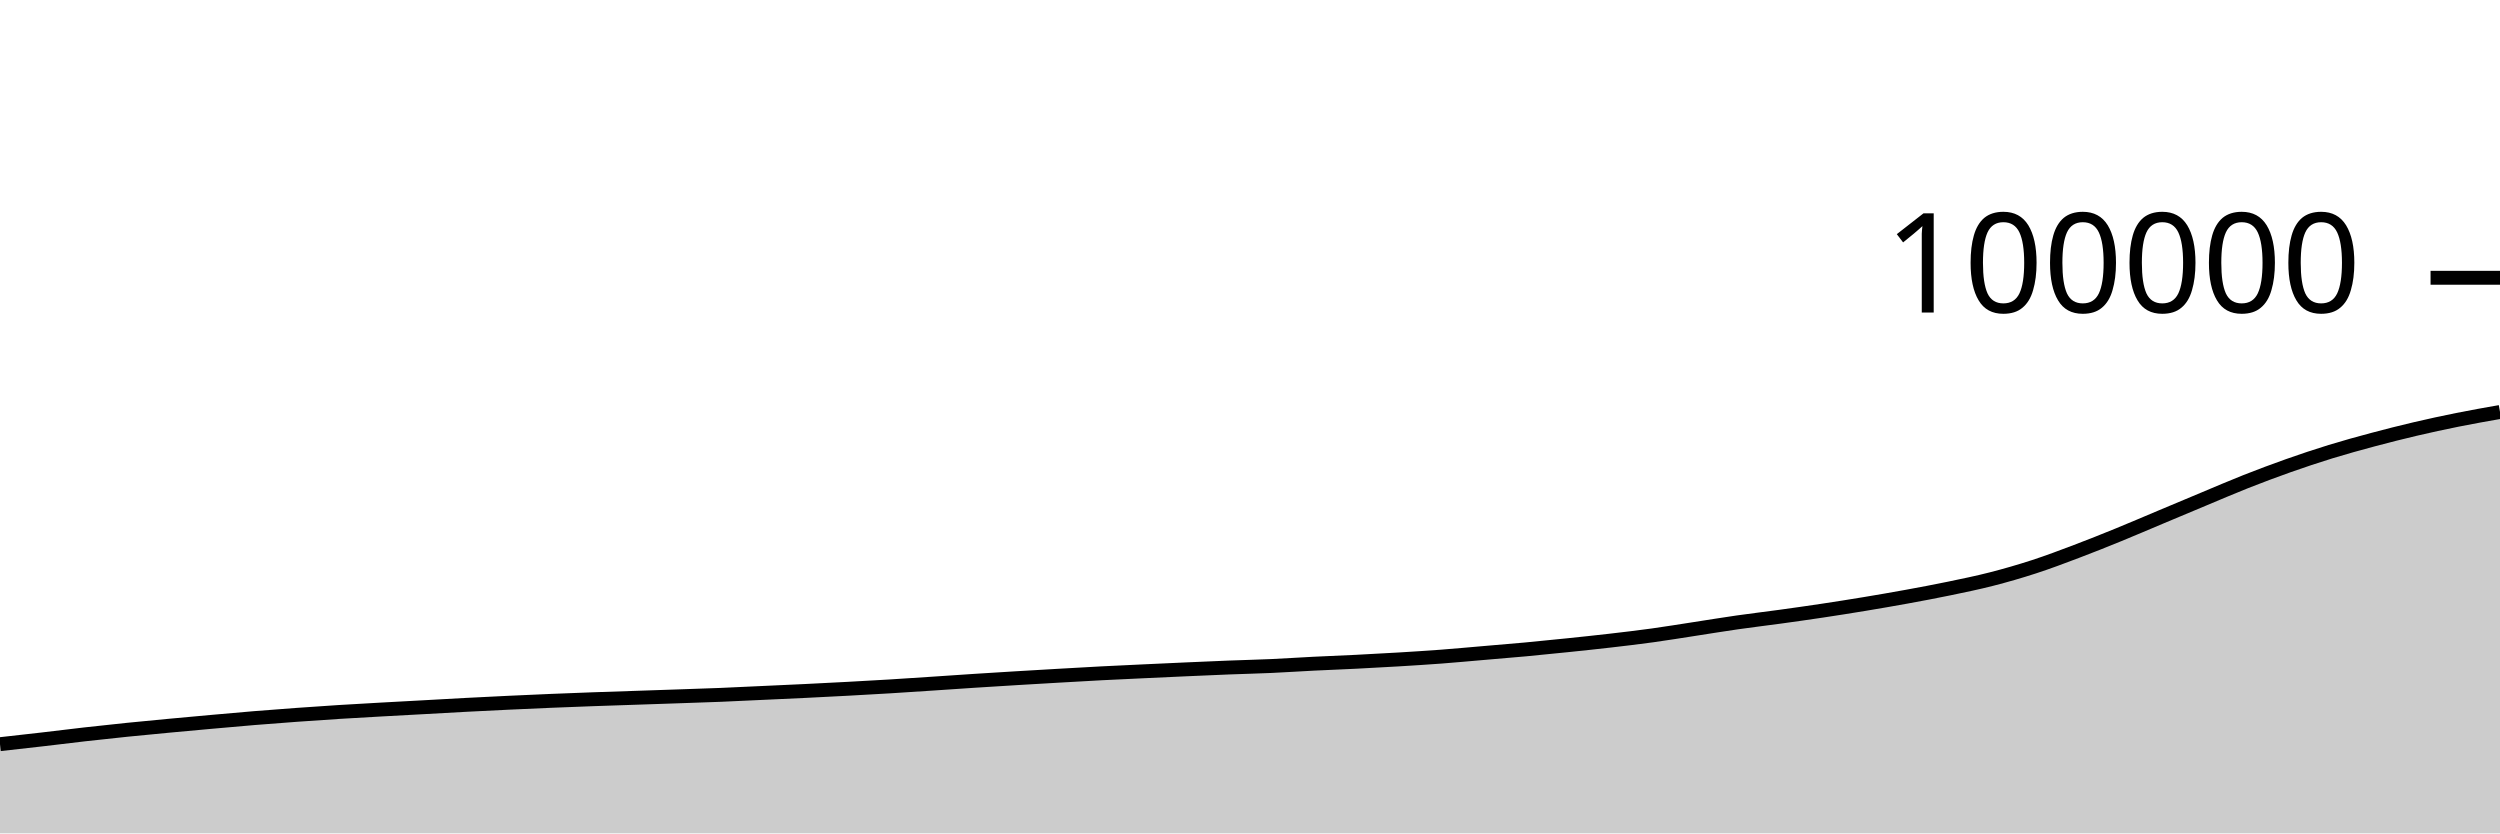
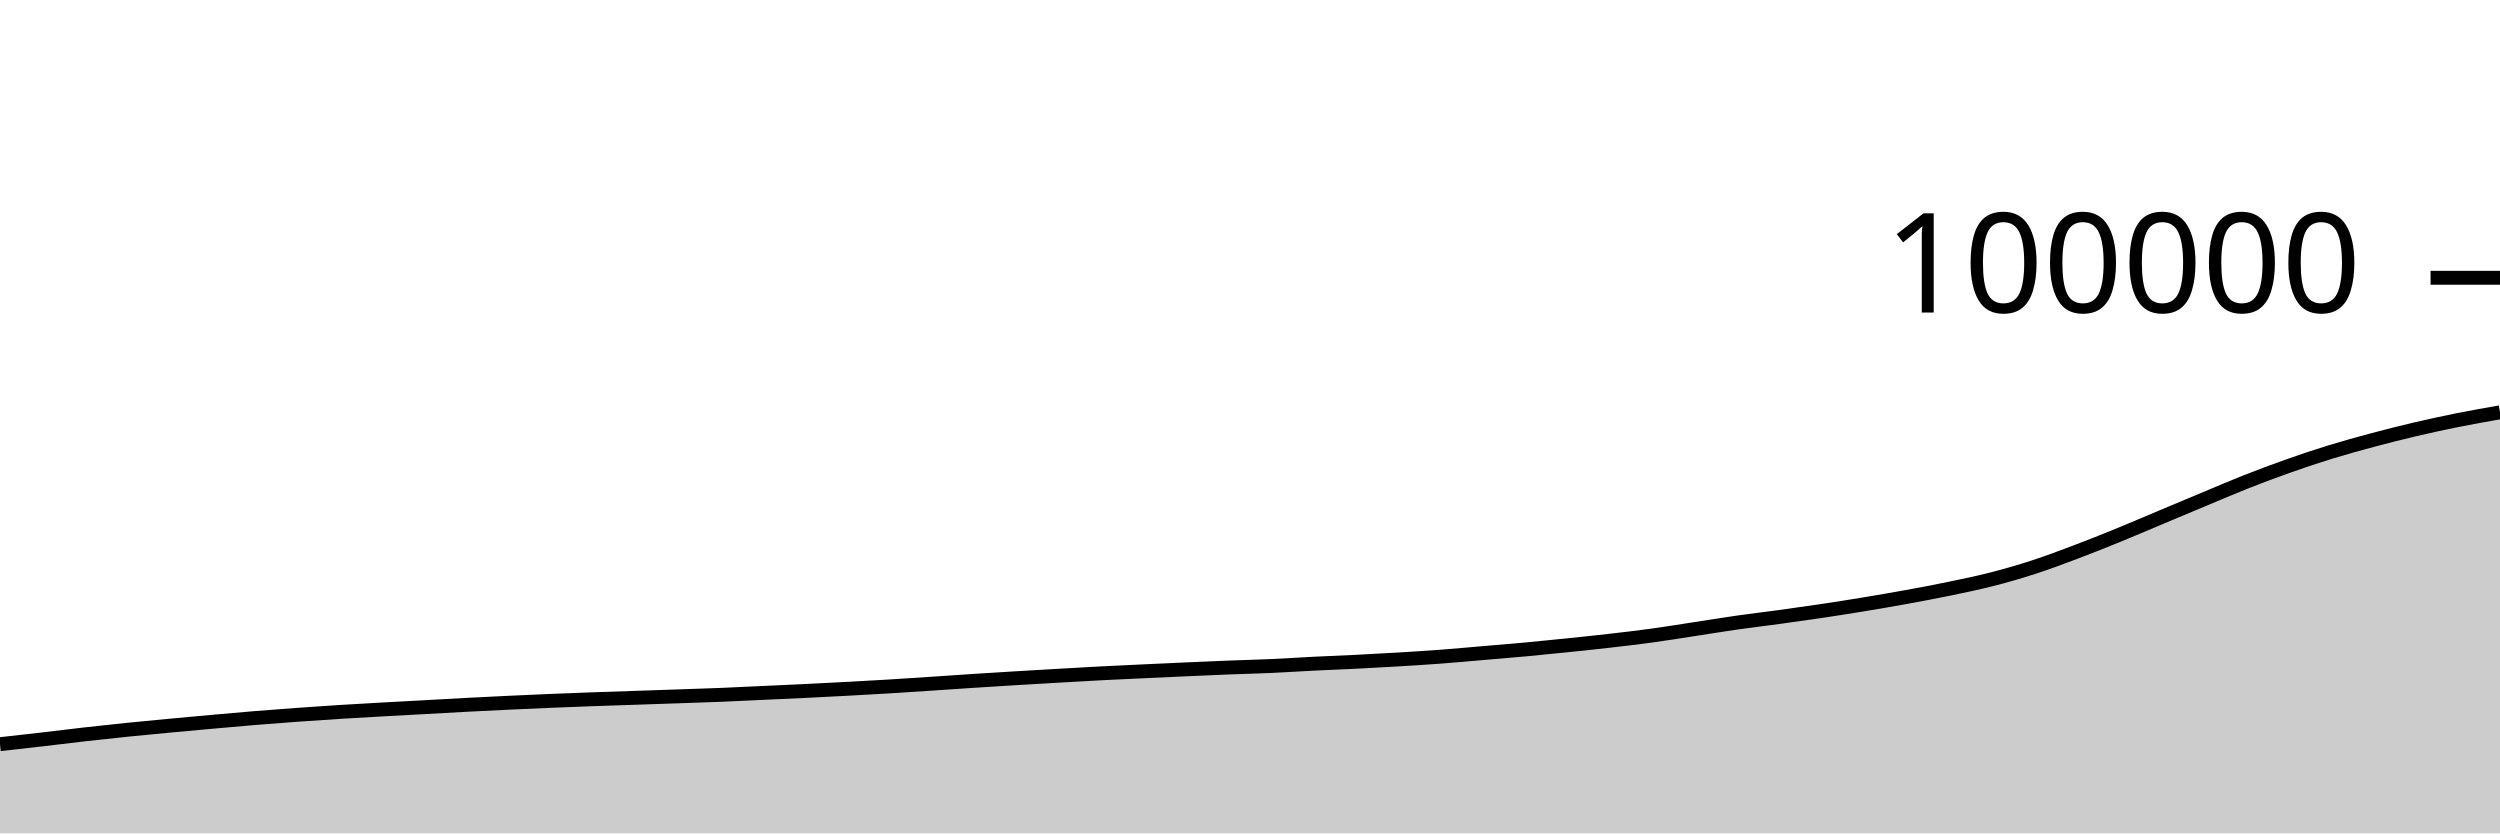
<svg xmlns="http://www.w3.org/2000/svg" viewBox="0 0 180 60">
  <g transform="translate(0,20)">
-     <path class="area" fill="rgba(0, 0, 0, 0.2)" d="M0,33.58C1.017,33.466,2.034,33.353,3.051,33.236C4.068,33.118,5.085,32.989,6.102,32.874C7.119,32.759,8.136,32.649,9.153,32.545C10.169,32.441,11.186,32.346,12.203,32.25C13.22,32.154,14.237,32.062,15.254,31.971C16.271,31.88,17.288,31.788,18.305,31.704C19.322,31.62,20.339,31.543,21.356,31.47C22.373,31.396,23.39,31.326,24.407,31.262C25.424,31.198,26.441,31.142,27.458,31.085C28.475,31.028,29.492,30.975,30.508,30.919C31.525,30.863,32.542,30.804,33.559,30.75C34.576,30.697,35.593,30.646,36.61,30.598C37.627,30.55,38.644,30.504,39.661,30.462C40.678,30.42,41.695,30.381,42.712,30.344C43.729,30.307,44.746,30.275,45.763,30.241C46.78,30.206,47.797,30.173,48.814,30.138C49.831,30.103,50.847,30.072,51.864,30.031C52.881,29.99,53.898,29.938,54.915,29.891C55.932,29.844,56.949,29.8,57.966,29.75C58.983,29.701,60,29.649,61.017,29.594C62.034,29.539,63.051,29.483,64.068,29.421C65.085,29.359,66.102,29.29,67.119,29.223C68.136,29.156,69.153,29.084,70.169,29.018C71.186,28.952,72.203,28.889,73.22,28.828C74.237,28.766,75.254,28.707,76.271,28.649C77.288,28.59,78.305,28.53,79.322,28.478C80.339,28.425,81.356,28.38,82.373,28.332C83.39,28.285,84.407,28.237,85.424,28.192C86.441,28.147,87.458,28.101,88.475,28.061C89.492,28.021,90.508,27.999,91.525,27.953C92.542,27.907,93.559,27.838,94.576,27.787C95.593,27.736,96.61,27.699,97.627,27.648C98.644,27.597,99.661,27.542,100.678,27.481C101.695,27.419,102.712,27.356,103.729,27.28C104.746,27.203,105.763,27.108,106.78,27.021C107.797,26.934,108.814,26.852,109.831,26.758C110.847,26.664,111.864,26.56,112.881,26.455C113.898,26.349,114.915,26.243,115.932,26.125C116.949,26.007,117.966,25.888,118.983,25.747C120,25.607,121.017,25.437,122.034,25.282C123.051,25.126,124.068,24.958,125.085,24.812C126.102,24.666,127.119,24.547,128.136,24.407C129.153,24.267,130.169,24.124,131.186,23.971C132.203,23.818,133.22,23.657,134.237,23.489C135.254,23.32,136.271,23.146,137.288,22.96C138.305,22.774,139.322,22.584,140.339,22.373C141.356,22.162,142.373,21.954,143.39,21.693C144.407,21.432,145.424,21.139,146.441,20.808C147.458,20.478,148.475,20.093,149.492,19.708C150.508,19.324,151.525,18.917,152.542,18.502C153.559,18.087,154.576,17.647,155.593,17.221C156.61,16.794,157.627,16.366,158.644,15.942C159.661,15.518,160.678,15.078,161.695,14.676C162.712,14.275,163.729,13.893,164.746,13.533C165.763,13.174,166.78,12.833,167.797,12.52C168.814,12.207,169.831,11.928,170.847,11.656C171.864,11.384,172.881,11.126,173.898,10.888C174.915,10.649,175.932,10.429,176.949,10.225C177.966,10.021,178.983,9.842,180,9.663L180,40C178.983,40,177.966,40,176.949,40C175.932,40,174.915,40,173.898,40C172.881,40,171.864,40,170.847,40C169.831,40,168.814,40,167.797,40C166.78,40,165.763,40,164.746,40C163.729,40,162.712,40,161.695,40C160.678,40,159.661,40,158.644,40C157.627,40,156.61,40,155.593,40C154.576,40,153.559,40,152.542,40C151.525,40,150.508,40,149.492,40C148.475,40,147.458,40,146.441,40C145.424,40,144.407,40,143.39,40C142.373,40,141.356,40,140.339,40C139.322,40,138.305,40,137.288,40C136.271,40,135.254,40,134.237,40C133.22,40,132.203,40,131.186,40C130.169,40,129.153,40,128.136,40C127.119,40,126.102,40,125.085,40C124.068,40,123.051,40,122.034,40C121.017,40,120,40,118.983,40C117.966,40,116.949,40,115.932,40C114.915,40,113.898,40,112.881,40C111.864,40,110.847,40,109.831,40C108.814,40,107.797,40,106.78,40C105.763,40,104.746,40,103.729,40C102.712,40,101.695,40,100.678,40C99.661,40,98.644,40,97.627,40C96.61,40,95.593,40,94.576,40C93.559,40,92.542,40,91.525,40C90.508,40,89.492,40,88.475,40C87.458,40,86.441,40,85.424,40C84.407,40,83.39,40,82.373,40C81.356,40,80.339,40,79.322,40C78.305,40,77.288,40,76.271,40C75.254,40,74.237,40,73.22,40C72.203,40,71.186,40,70.169,40C69.153,40,68.136,40,67.119,40C66.102,40,65.085,40,64.068,40C63.051,40,62.034,40,61.017,40C60,40,58.983,40,57.966,40C56.949,40,55.932,40,54.915,40C53.898,40,52.881,40,51.864,40C50.847,40,49.831,40,48.814,40C47.797,40,46.78,40,45.763,40C44.746,40,43.729,40,42.712,40C41.695,40,40.678,40,39.661,40C38.644,40,37.627,40,36.61,40C35.593,40,34.576,40,33.559,40C32.542,40,31.525,40,30.508,40C29.492,40,28.475,40,27.458,40C26.441,40,25.424,40,24.407,40C23.39,40,22.373,40,21.356,40C20.339,40,19.322,40,18.305,40C17.288,40,16.271,40,15.254,40C14.237,40,13.22,40,12.203,40C11.186,40,10.169,40,9.153,40C8.136,40,7.119,40,6.102,40C5.085,40,4.068,40,3.051,40C2.034,40,1.017,40,0,40Z" />
-     <path class="line" stroke="black" fill="none" d="M0,33.58C1.017,33.466,2.034,33.353,3.051,33.236C4.068,33.118,5.085,32.989,6.102,32.874C7.119,32.759,8.136,32.649,9.153,32.545C10.169,32.441,11.186,32.346,12.203,32.25C13.22,32.154,14.237,32.062,15.254,31.971C16.271,31.88,17.288,31.788,18.305,31.704C19.322,31.62,20.339,31.543,21.356,31.47C22.373,31.396,23.39,31.326,24.407,31.262C25.424,31.198,26.441,31.142,27.458,31.085C28.475,31.028,29.492,30.975,30.508,30.919C31.525,30.863,32.542,30.804,33.559,30.75C34.576,30.697,35.593,30.646,36.61,30.598C37.627,30.55,38.644,30.504,39.661,30.462C40.678,30.42,41.695,30.381,42.712,30.344C43.729,30.307,44.746,30.275,45.763,30.241C46.78,30.206,47.797,30.173,48.814,30.138C49.831,30.103,50.847,30.072,51.864,30.031C52.881,29.99,53.898,29.938,54.915,29.891C55.932,29.844,56.949,29.8,57.966,29.75C58.983,29.701,60,29.649,61.017,29.594C62.034,29.539,63.051,29.483,64.068,29.421C65.085,29.359,66.102,29.29,67.119,29.223C68.136,29.156,69.153,29.084,70.169,29.018C71.186,28.952,72.203,28.889,73.22,28.828C74.237,28.766,75.254,28.707,76.271,28.649C77.288,28.59,78.305,28.53,79.322,28.478C80.339,28.425,81.356,28.38,82.373,28.332C83.39,28.285,84.407,28.237,85.424,28.192C86.441,28.147,87.458,28.101,88.475,28.061C89.492,28.021,90.508,27.999,91.525,27.953C92.542,27.907,93.559,27.838,94.576,27.787C95.593,27.736,96.61,27.699,97.627,27.648C98.644,27.597,99.661,27.542,100.678,27.481C101.695,27.419,102.712,27.356,103.729,27.28C104.746,27.203,105.763,27.108,106.78,27.021C107.797,26.934,108.814,26.852,109.831,26.758C110.847,26.664,111.864,26.56,112.881,26.455C113.898,26.349,114.915,26.243,115.932,26.125C116.949,26.007,117.966,25.888,118.983,25.747C120,25.607,121.017,25.437,122.034,25.282C123.051,25.126,124.068,24.958,125.085,24.812C126.102,24.666,127.119,24.547,128.136,24.407C129.153,24.267,130.169,24.124,131.186,23.971C132.203,23.818,133.22,23.657,134.237,23.489C135.254,23.32,136.271,23.146,137.288,22.96C138.305,22.774,139.322,22.584,140.339,22.373C141.356,22.162,142.373,21.954,143.39,21.693C144.407,21.432,145.424,21.139,146.441,20.808C147.458,20.478,148.475,20.093,149.492,19.708C150.508,19.324,151.525,18.917,152.542,18.502C153.559,18.087,154.576,17.647,155.593,17.221C156.61,16.794,157.627,16.366,158.644,15.942C159.661,15.518,160.678,15.078,161.695,14.676C162.712,14.275,163.729,13.893,164.746,13.533C165.763,13.174,166.78,12.833,167.797,12.52C168.814,12.207,169.831,11.928,170.847,11.656C171.864,11.384,172.881,11.126,173.898,10.888C174.915,10.649,175.932,10.429,176.949,10.225C177.966,10.021,178.983,9.842,180,9.663" />
+     <path class="area" fill="rgba(0, 0, 0, 0.2)" d="M0,33.58C1.017,33.466,2.034,33.353,3.051,33.236C4.068,33.118,5.085,32.989,6.102,32.874C7.119,32.759,8.136,32.649,9.153,32.545C10.169,32.441,11.186,32.346,12.203,32.25C13.22,32.154,14.237,32.062,15.254,31.971C16.271,31.88,17.288,31.788,18.305,31.704C19.322,31.62,20.339,31.543,21.356,31.47C22.373,31.396,23.39,31.326,24.407,31.262C25.424,31.198,26.441,31.142,27.458,31.085C28.475,31.028,29.492,30.975,30.508,30.919C31.525,30.863,32.542,30.804,33.559,30.75C34.576,30.697,35.593,30.646,36.61,30.598C37.627,30.55,38.644,30.504,39.661,30.462C40.678,30.42,41.695,30.381,42.712,30.344C43.729,30.307,44.746,30.275,45.763,30.241C46.78,30.206,47.797,30.173,48.814,30.138C49.831,30.103,50.847,30.072,51.864,30.031C52.881,29.99,53.898,29.938,54.915,29.891C55.932,29.844,56.949,29.8,57.966,29.75C58.983,29.701,60,29.649,61.017,29.594C62.034,29.539,63.051,29.483,64.068,29.421C65.085,29.359,66.102,29.29,67.119,29.223C68.136,29.156,69.153,29.084,70.169,29.018C71.186,28.952,72.203,28.889,73.22,28.828C74.237,28.766,75.254,28.707,76.271,28.649C77.288,28.59,78.305,28.53,79.322,28.478C80.339,28.425,81.356,28.38,82.373,28.332C83.39,28.285,84.407,28.237,85.424,28.192C86.441,28.147,87.458,28.101,88.475,28.061C89.492,28.021,90.508,27.999,91.525,27.953C92.542,27.907,93.559,27.838,94.576,27.787C95.593,27.736,96.61,27.699,97.627,27.648C98.644,27.597,99.661,27.542,100.678,27.481C101.695,27.419,102.712,27.357,103.729,27.28C104.746,27.204,105.763,27.109,106.78,27.022C107.797,26.936,108.814,26.854,109.831,26.76C110.847,26.666,111.864,26.563,112.881,26.458C113.898,26.353,114.915,26.247,115.932,26.13C116.949,26.013,117.966,25.894,118.983,25.754C120,25.615,121.017,25.446,122.034,25.291C123.051,25.136,124.068,24.968,125.085,24.823C126.102,24.678,127.119,24.559,128.136,24.42C129.153,24.28,130.169,24.138,131.186,23.986C132.203,23.833,133.22,23.674,134.237,23.506C135.254,23.338,136.271,23.164,137.288,22.978C138.305,22.792,139.322,22.602,140.339,22.391C141.356,22.18,142.373,21.972,143.39,21.712C144.407,21.452,145.424,21.159,146.441,20.828C147.458,20.498,148.475,20.113,149.492,19.729C150.508,19.345,151.525,18.938,152.542,18.523C153.559,18.109,154.576,17.669,155.593,17.242C156.61,16.815,157.627,16.388,158.644,15.964C159.661,15.54,160.678,15.1,161.695,14.698C162.712,14.297,163.729,13.915,164.746,13.556C165.763,13.196,166.78,12.855,167.797,12.542C168.814,12.229,169.831,11.95,170.847,11.678C171.864,11.406,172.881,11.148,173.898,10.91C174.915,10.672,175.932,10.452,176.949,10.248C177.966,10.044,178.983,9.865,180,9.686L180,40C178.983,40,177.966,40,176.949,40C175.932,40,174.915,40,173.898,40C172.881,40,171.864,40,170.847,40C169.831,40,168.814,40,167.797,40C166.78,40,165.763,40,164.746,40C163.729,40,162.712,40,161.695,40C160.678,40,159.661,40,158.644,40C157.627,40,156.61,40,155.593,40C154.576,40,153.559,40,152.542,40C151.525,40,150.508,40,149.492,40C148.475,40,147.458,40,146.441,40C145.424,40,144.407,40,143.39,40C142.373,40,141.356,40,140.339,40C139.322,40,138.305,40,137.288,40C136.271,40,135.254,40,134.237,40C133.22,40,132.203,40,131.186,40C130.169,40,129.153,40,128.136,40C127.119,40,126.102,40,125.085,40C124.068,40,123.051,40,122.034,40C121.017,40,120,40,118.983,40C117.966,40,116.949,40,115.932,40C114.915,40,113.898,40,112.881,40C111.864,40,110.847,40,109.831,40C108.814,40,107.797,40,106.78,40C105.763,40,104.746,40,103.729,40C102.712,40,101.695,40,100.678,40C99.661,40,98.644,40,97.627,40C96.61,40,95.593,40,94.576,40C93.559,40,92.542,40,91.525,40C90.508,40,89.492,40,88.475,40C87.458,40,86.441,40,85.424,40C84.407,40,83.39,40,82.373,40C81.356,40,80.339,40,79.322,40C78.305,40,77.288,40,76.271,40C75.254,40,74.237,40,73.22,40C72.203,40,71.186,40,70.169,40C69.153,40,68.136,40,67.119,40C66.102,40,65.085,40,64.068,40C63.051,40,62.034,40,61.017,40C60,40,58.983,40,57.966,40C56.949,40,55.932,40,54.915,40C53.898,40,52.881,40,51.864,40C50.847,40,49.831,40,48.814,40C47.797,40,46.78,40,45.763,40C44.746,40,43.729,40,42.712,40C41.695,40,40.678,40,39.661,40C38.644,40,37.627,40,36.61,40C35.593,40,34.576,40,33.559,40C32.542,40,31.525,40,30.508,40C29.492,40,28.475,40,27.458,40C26.441,40,25.424,40,24.407,40C23.39,40,22.373,40,21.356,40C20.339,40,19.322,40,18.305,40C17.288,40,16.271,40,15.254,40C14.237,40,13.22,40,12.203,40C11.186,40,10.169,40,9.153,40C8.136,40,7.119,40,6.102,40C5.085,40,4.068,40,3.051,40C2.034,40,1.017,40,0,40Z" />
+     <path class="line" stroke="black" fill="none" d="M0,33.58C1.017,33.466,2.034,33.353,3.051,33.236C4.068,33.118,5.085,32.989,6.102,32.874C7.119,32.759,8.136,32.649,9.153,32.545C10.169,32.441,11.186,32.346,12.203,32.25C13.22,32.154,14.237,32.062,15.254,31.971C16.271,31.88,17.288,31.788,18.305,31.704C19.322,31.62,20.339,31.543,21.356,31.47C22.373,31.396,23.39,31.326,24.407,31.262C25.424,31.198,26.441,31.142,27.458,31.085C28.475,31.028,29.492,30.975,30.508,30.919C31.525,30.863,32.542,30.804,33.559,30.75C34.576,30.697,35.593,30.646,36.61,30.598C37.627,30.55,38.644,30.504,39.661,30.462C40.678,30.42,41.695,30.381,42.712,30.344C43.729,30.307,44.746,30.275,45.763,30.241C46.78,30.206,47.797,30.173,48.814,30.138C49.831,30.103,50.847,30.072,51.864,30.031C52.881,29.99,53.898,29.938,54.915,29.891C55.932,29.844,56.949,29.8,57.966,29.75C58.983,29.701,60,29.649,61.017,29.594C62.034,29.539,63.051,29.483,64.068,29.421C65.085,29.359,66.102,29.29,67.119,29.223C68.136,29.156,69.153,29.084,70.169,29.018C71.186,28.952,72.203,28.889,73.22,28.828C74.237,28.766,75.254,28.707,76.271,28.649C77.288,28.59,78.305,28.53,79.322,28.478C80.339,28.425,81.356,28.38,82.373,28.332C83.39,28.285,84.407,28.237,85.424,28.192C86.441,28.147,87.458,28.101,88.475,28.061C89.492,28.021,90.508,27.999,91.525,27.953C92.542,27.907,93.559,27.838,94.576,27.787C95.593,27.736,96.61,27.699,97.627,27.648C98.644,27.597,99.661,27.542,100.678,27.481C101.695,27.419,102.712,27.357,103.729,27.28C104.746,27.204,105.763,27.109,106.78,27.022C107.797,26.936,108.814,26.854,109.831,26.76C110.847,26.666,111.864,26.563,112.881,26.458C113.898,26.353,114.915,26.247,115.932,26.13C116.949,26.013,117.966,25.894,118.983,25.754C120,25.615,121.017,25.446,122.034,25.291C123.051,25.136,124.068,24.968,125.085,24.823C126.102,24.678,127.119,24.559,128.136,24.42C129.153,24.28,130.169,24.138,131.186,23.986C132.203,23.833,133.22,23.674,134.237,23.506C135.254,23.338,136.271,23.164,137.288,22.978C138.305,22.792,139.322,22.602,140.339,22.391C141.356,22.18,142.373,21.972,143.39,21.712C144.407,21.452,145.424,21.159,146.441,20.828C147.458,20.498,148.475,20.113,149.492,19.729C150.508,19.345,151.525,18.938,152.542,18.523C153.559,18.109,154.576,17.669,155.593,17.242C156.61,16.815,157.627,16.388,158.644,15.964C159.661,15.54,160.678,15.1,161.695,14.698C162.712,14.297,163.729,13.915,164.746,13.556C165.763,13.196,166.78,12.855,167.797,12.542C168.814,12.229,169.831,11.95,170.847,11.678C171.864,11.406,172.881,11.148,173.898,10.91C174.915,10.672,175.932,10.452,176.949,10.248C177.966,10.044,178.983,9.865,180,9.686" />
    <path class="axis-ceiling" stroke-width="1" stroke="black" fill="none" d="M175,0L180,0" />
    <text class="axis-ceiling-label" font-family="sans-serif" text-anchor="end" font-size="10px" x="170" y="2.5">100000</text>
  </g>
</svg>
